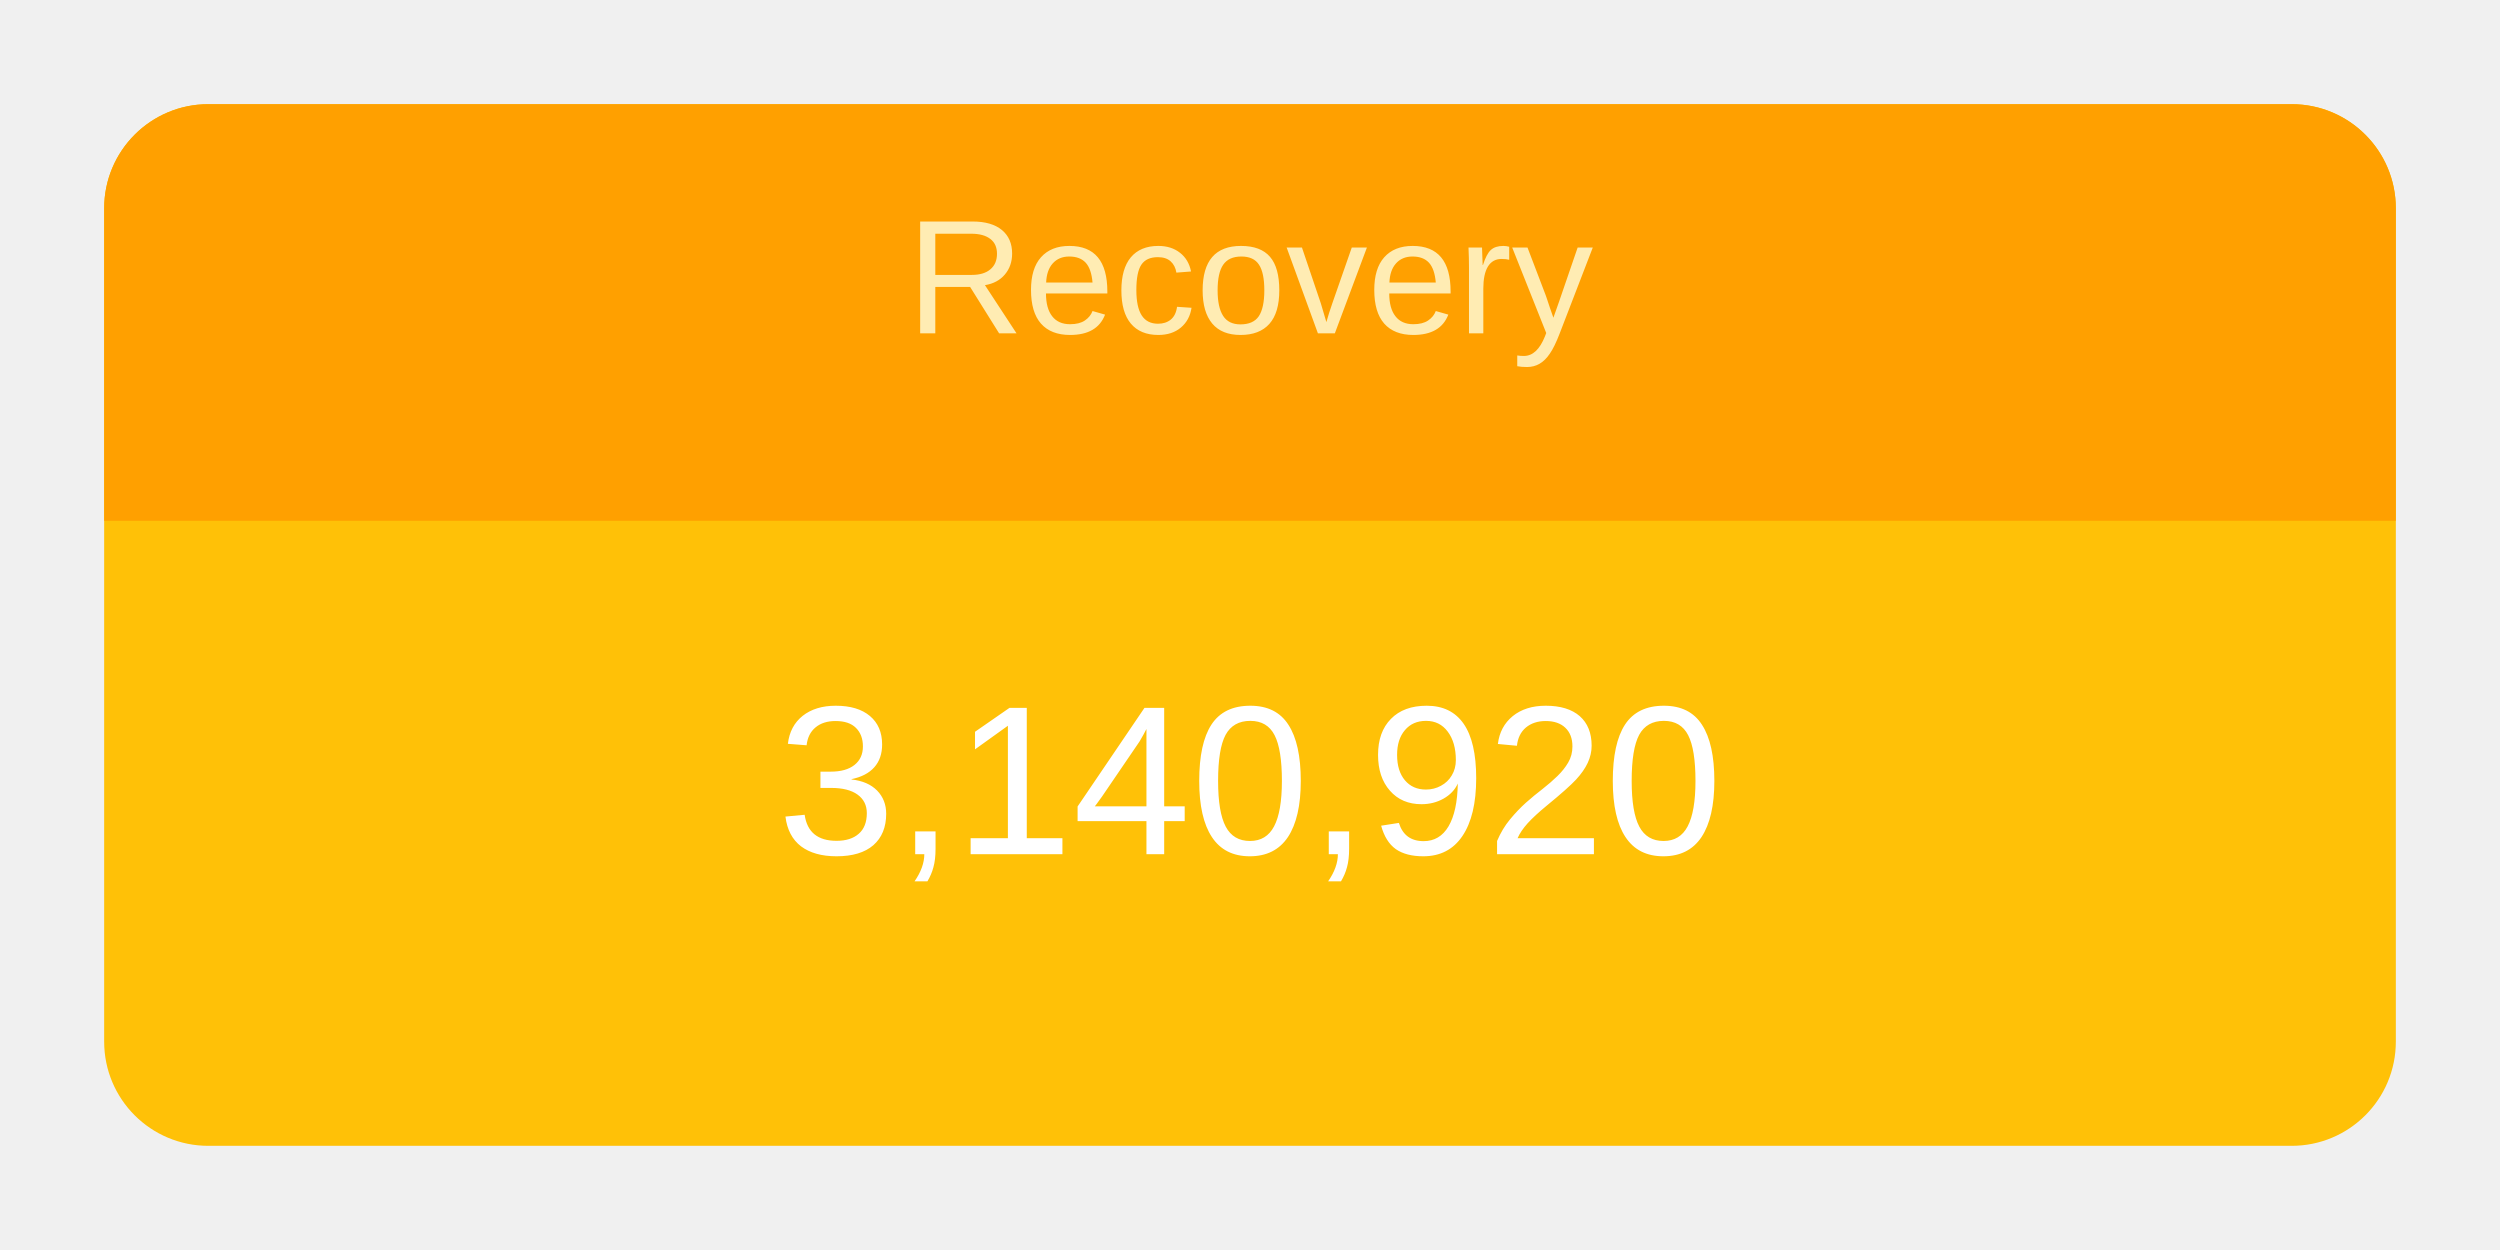
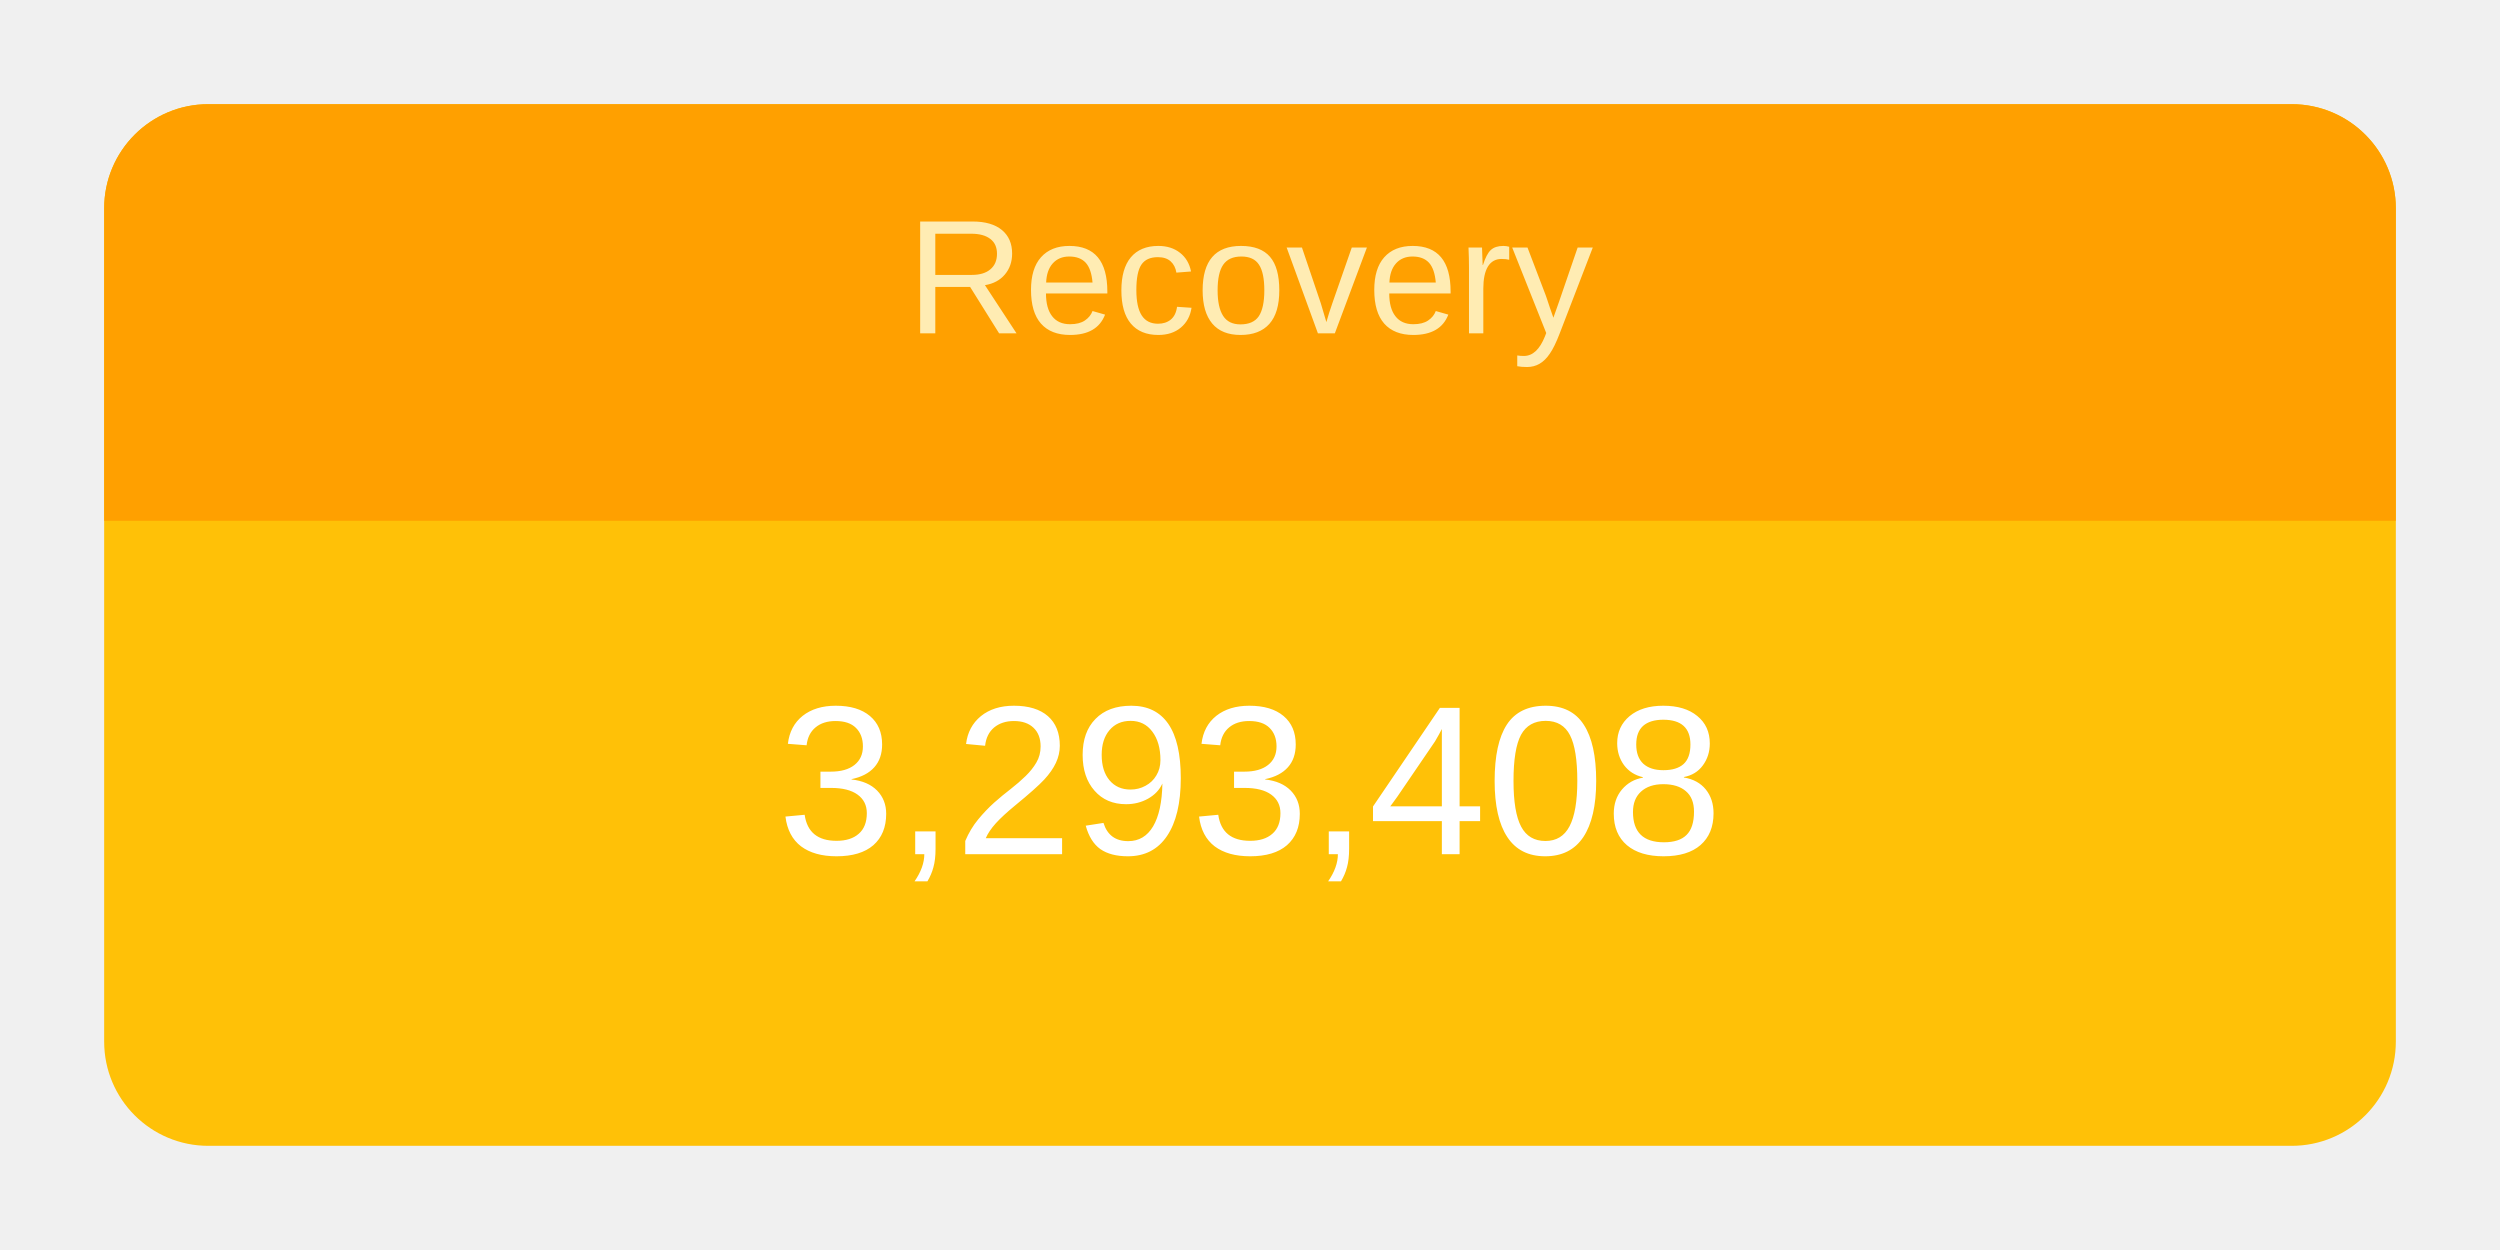
<svg xmlns="http://www.w3.org/2000/svg" height="120" viewBox="" width="240">
  <g transform="translate(10,10)">
    <rect rx="10" ry="10" width="220" height="100" style="fill: #ffc107; stroke-width: 5;" />
    <svg width="220" height="100">
      <text x="50%" y="72%" alignment-baseline="middle" text-anchor="middle" fill="white" font-size="1.7em" font-family="Arial, Helvetica, sans-serif">
-         3,140,920
+         3,293,408
      </text>
    </svg>
    <path fill="#FFA000" d=" M 210 0              a 10 10 0 0 1 10 10              v 30             h-220             v-30             a 10 10 0 0 1 10 -10" />
    <svg width="220" height="40">
      <text x="50%" y="55%" alignment-baseline="middle" text-anchor="middle" fill="#FFECB3" font-size="1.3em" font-family="Arial, Helvetica, sans-serif">
        Recovery
      </text>
    </svg>
  </g>
</svg>
